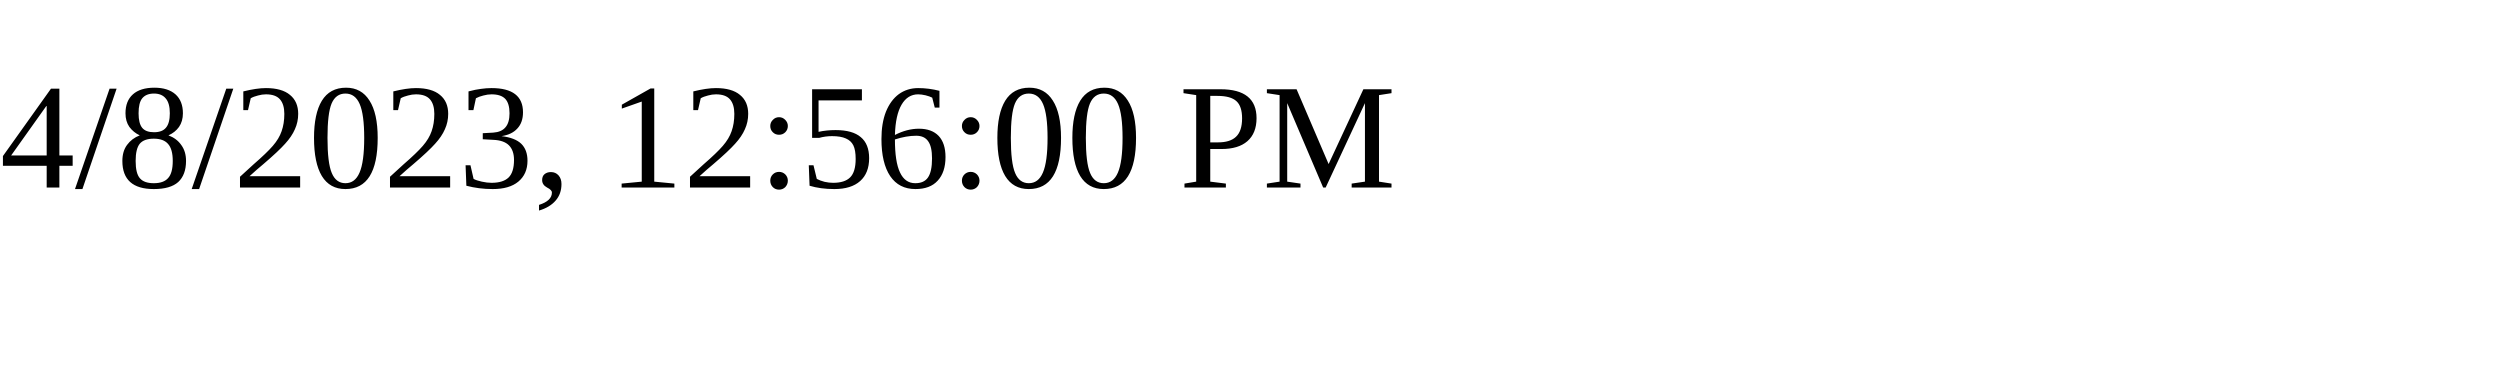
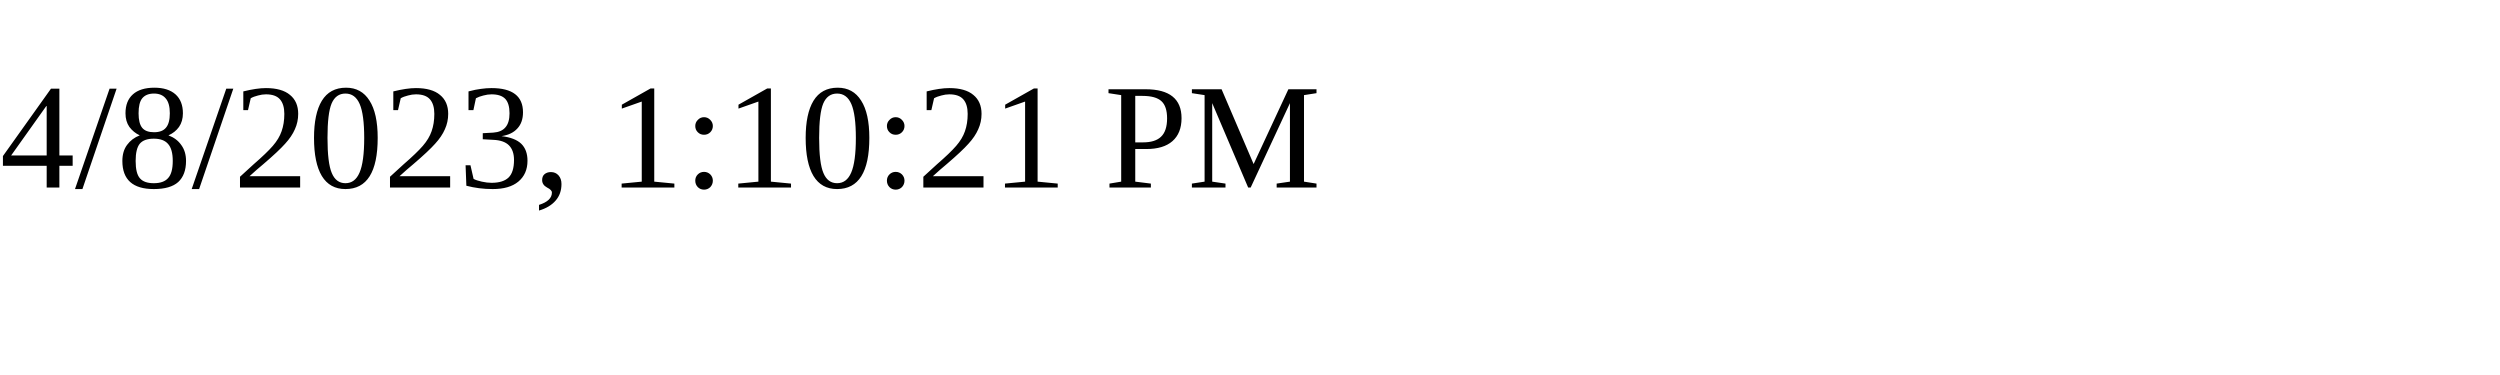
<svg xmlns="http://www.w3.org/2000/svg" height="30" width="200">
-   <text x="0" y="15">4/8/2023, 12:56:00 PM</text>
+   <text x="0" y="15">4/8/2023, 1:10:21 PM</text>
</svg>
